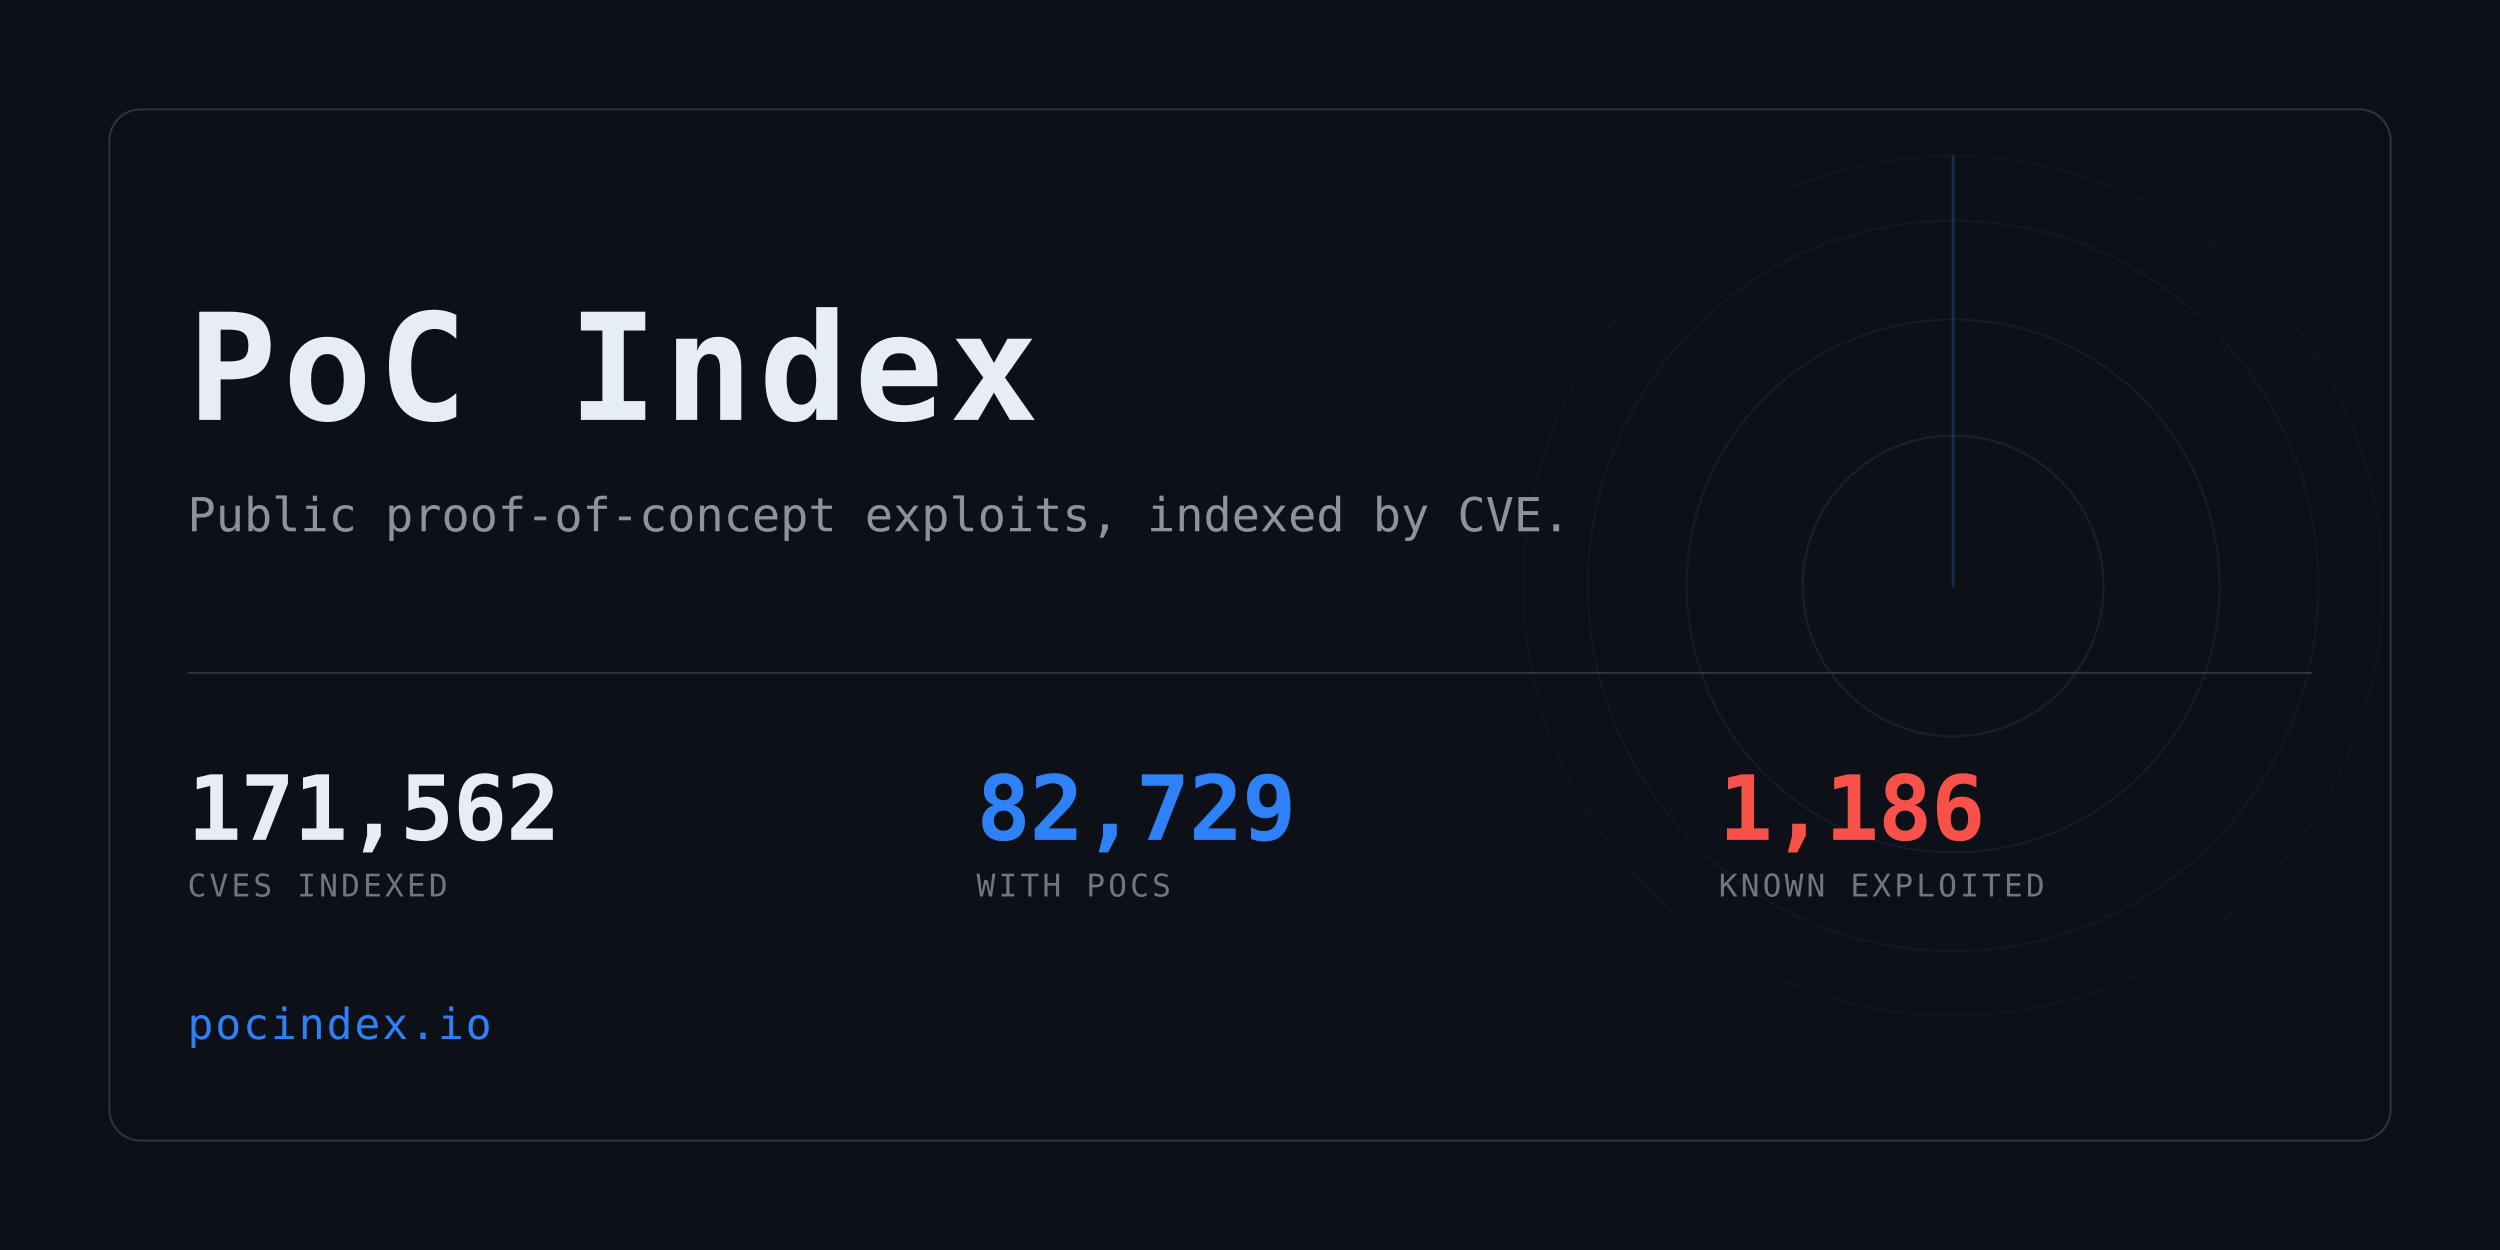
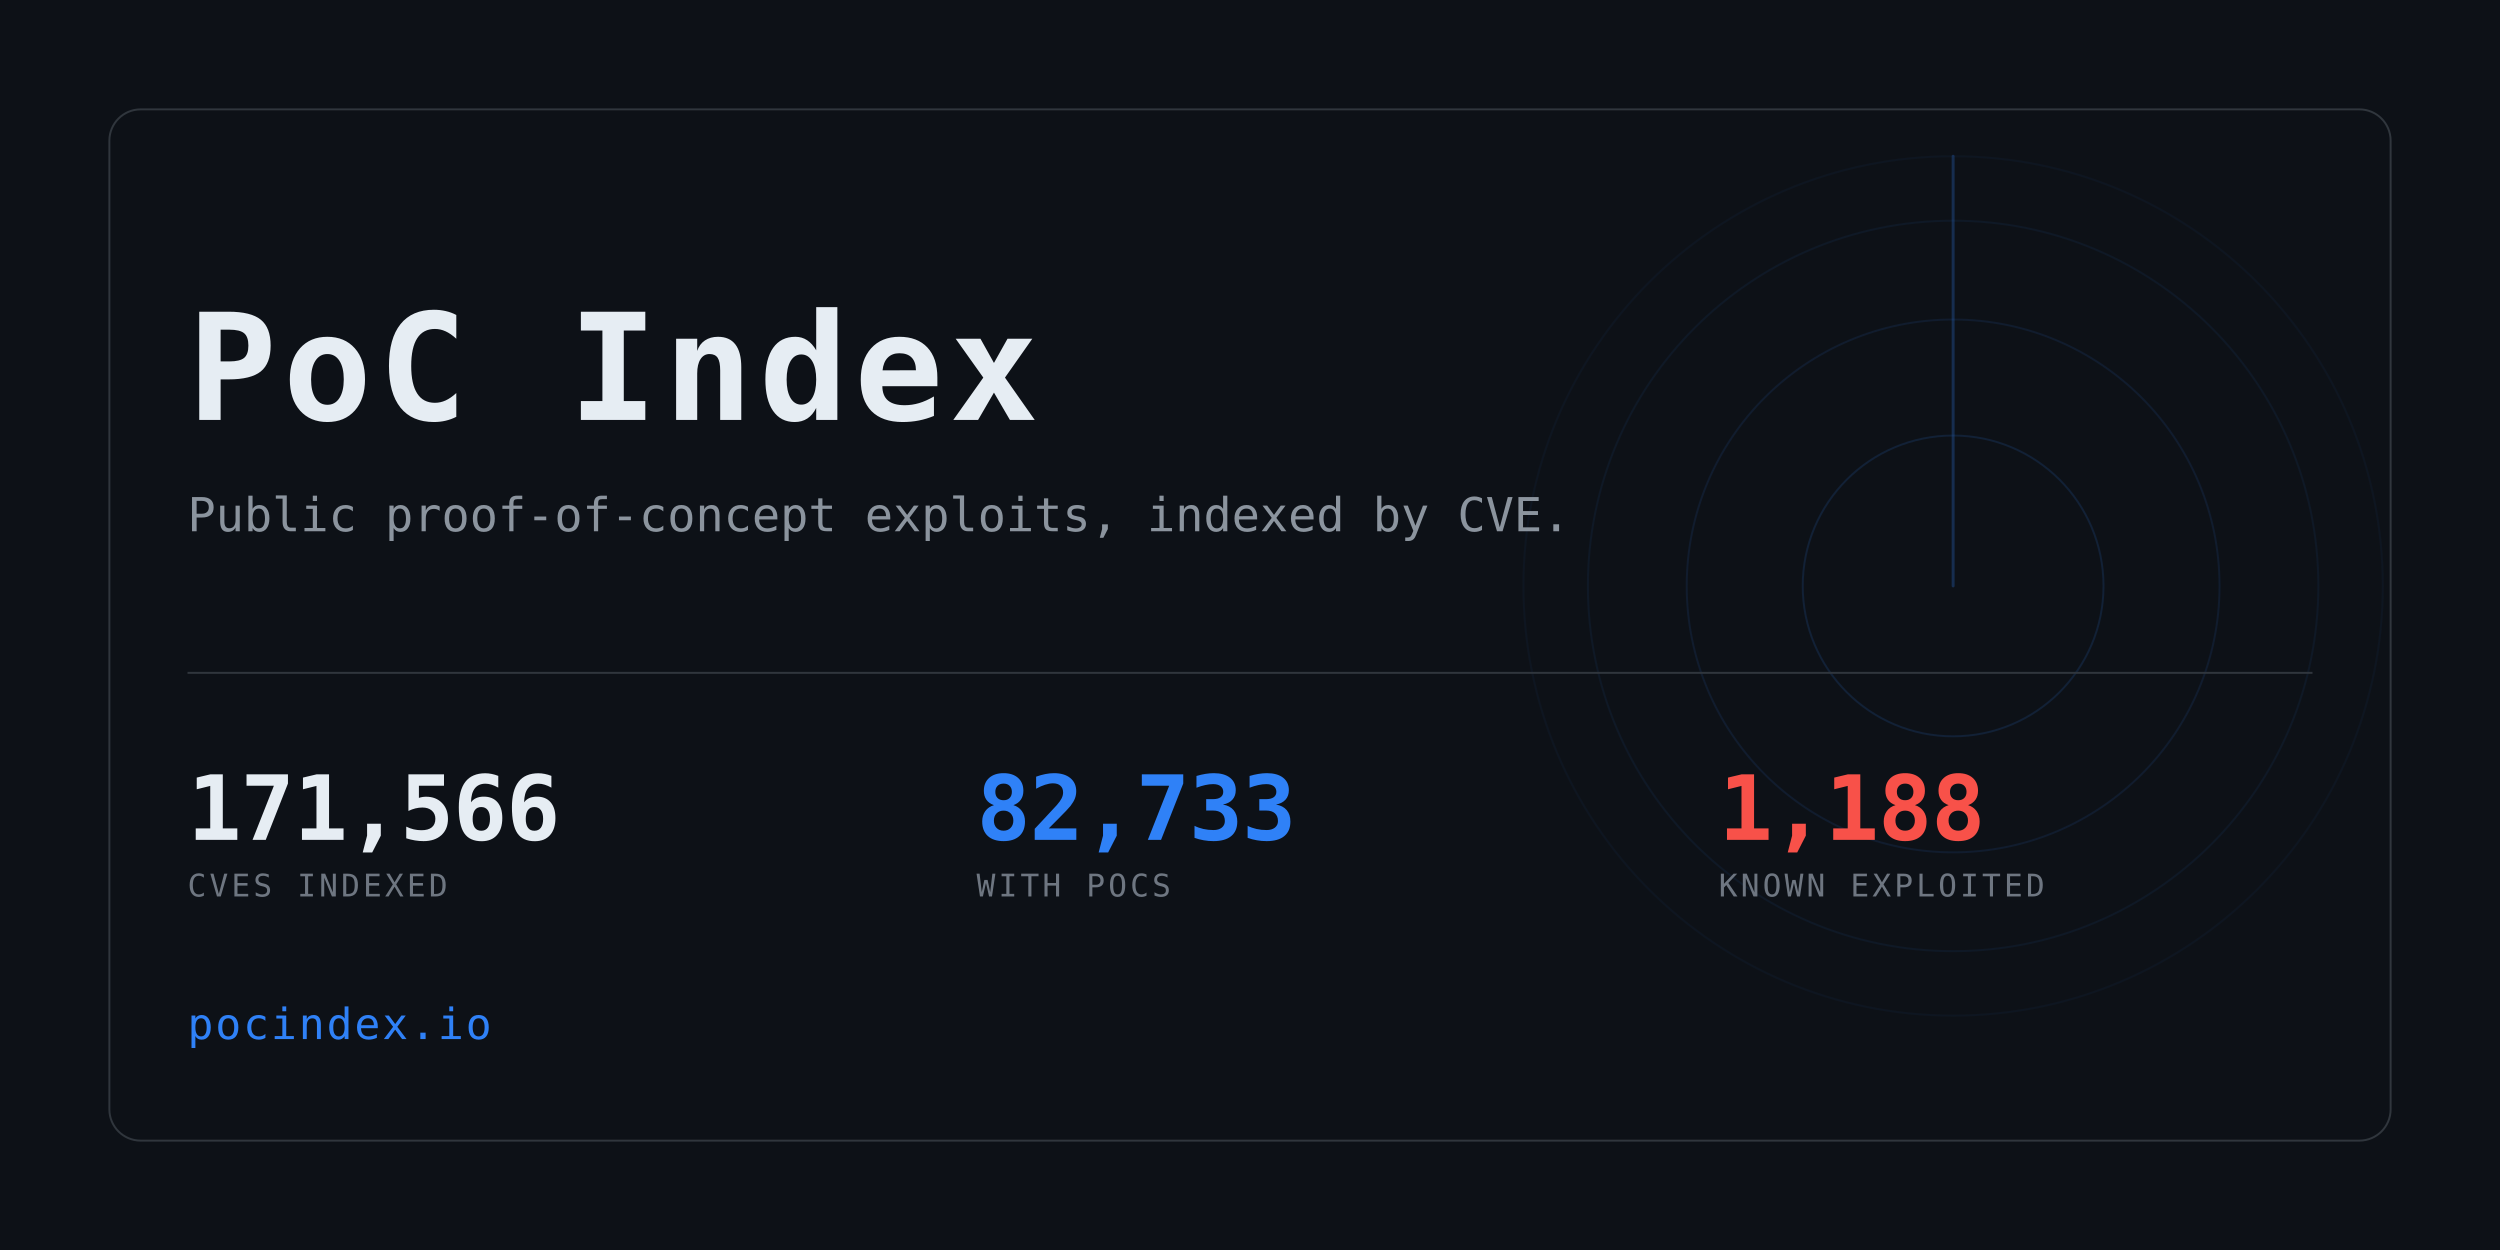
<svg xmlns="http://www.w3.org/2000/svg" width="1280" height="640" viewBox="0 0 1280 640" role="img" aria-label="PoC Index">
  <clipPath id="card">
    <rect x="56" y="56" width="1168" height="528" rx="16" />
  </clipPath>
  <rect width="1280" height="640" fill="#0d1117" />
  <g clip-path="url(#card)" opacity="0.6">
    <g>
      <circle cx="1000" cy="300" r="77.0" fill="none" stroke="#2f81f7" stroke-width="1" opacity="0.234" />
      <circle cx="1000" cy="300" r="136.4" fill="none" stroke="#2f81f7" stroke-width="1" opacity="0.169" />
      <circle cx="1000" cy="300" r="187.0" fill="none" stroke="#2f81f7" stroke-width="1" opacity="0.117" />
      <circle cx="1000" cy="300" r="220.0" fill="none" stroke="#2f81f7" stroke-width="1" opacity="0.078" />
      <line x1="1000" y1="300" x2="1000" y2="80.0" stroke="#2f81f7" stroke-width="1.5" stroke-linecap="round" opacity="0.416">
        <animateTransform attributeName="transform" type="rotate" from="0 1000 300" to="360 1000 300" dur="8s" repeatCount="indefinite" />
      </line>
    </g>
  </g>
  <rect x="56" y="56" width="1168" height="528" rx="16" fill="none" stroke="#30363d" />
  <text x="96" y="215" font-family="ui-monospace,SFMono-Regular,Menlo,Consolas,monospace" font-size="76" font-weight="700" fill="#e6edf3" letter-spacing="3">PoC Index</text>
  <text x="96" y="272" font-family="ui-monospace,SFMono-Regular,Menlo,Consolas,monospace" font-size="24" fill="#8b949e">
    Public proof-of-concept exploits, indexed by CVE.</text>
  <rect x="96" y="344" width="1088" height="1" fill="#30363d" />
-   <text x="96" y="430" font-family="ui-monospace,SFMono-Regular,Menlo,Consolas,monospace" font-size="46" font-weight="700" fill="#e6edf3" letter-spacing="-0.5">171,562</text>
+   <text x="96" y="430" font-family="ui-monospace,SFMono-Regular,Menlo,Consolas,monospace" font-size="46" font-weight="700" fill="#e6edf3" letter-spacing="-0.5">171,566</text>
  <text x="96" y="459" font-family="ui-monospace,SFMono-Regular,Menlo,Consolas,monospace" font-size="16" fill="#6e7681" letter-spacing="1.6">CVES INDEXED</text>
-   <text x="500" y="430" font-family="ui-monospace,SFMono-Regular,Menlo,Consolas,monospace" font-size="46" font-weight="700" fill="#2f81f7" letter-spacing="-0.5">82,729</text>
+   <text x="500" y="430" font-family="ui-monospace,SFMono-Regular,Menlo,Consolas,monospace" font-size="46" font-weight="700" fill="#2f81f7" letter-spacing="-0.5">82,733</text>
  <text x="500" y="459" font-family="ui-monospace,SFMono-Regular,Menlo,Consolas,monospace" font-size="16" fill="#6e7681" letter-spacing="1.6">WITH POCS</text>
-   <text x="880" y="430" font-family="ui-monospace,SFMono-Regular,Menlo,Consolas,monospace" font-size="46" font-weight="700" fill="#f85149" letter-spacing="-0.5">1,186</text>
+   <text x="880" y="430" font-family="ui-monospace,SFMono-Regular,Menlo,Consolas,monospace" font-size="46" font-weight="700" fill="#f85149" letter-spacing="-0.5">1,188</text>
  <text x="880" y="459" font-family="ui-monospace,SFMono-Regular,Menlo,Consolas,monospace" font-size="16" fill="#6e7681" letter-spacing="1.6">KNOWN EXPLOITED</text>
  <text x="96" y="532" font-family="ui-monospace,SFMono-Regular,Menlo,Consolas,monospace" font-size="22" fill="#2f81f7" letter-spacing="1">pocindex.io</text>
</svg>
